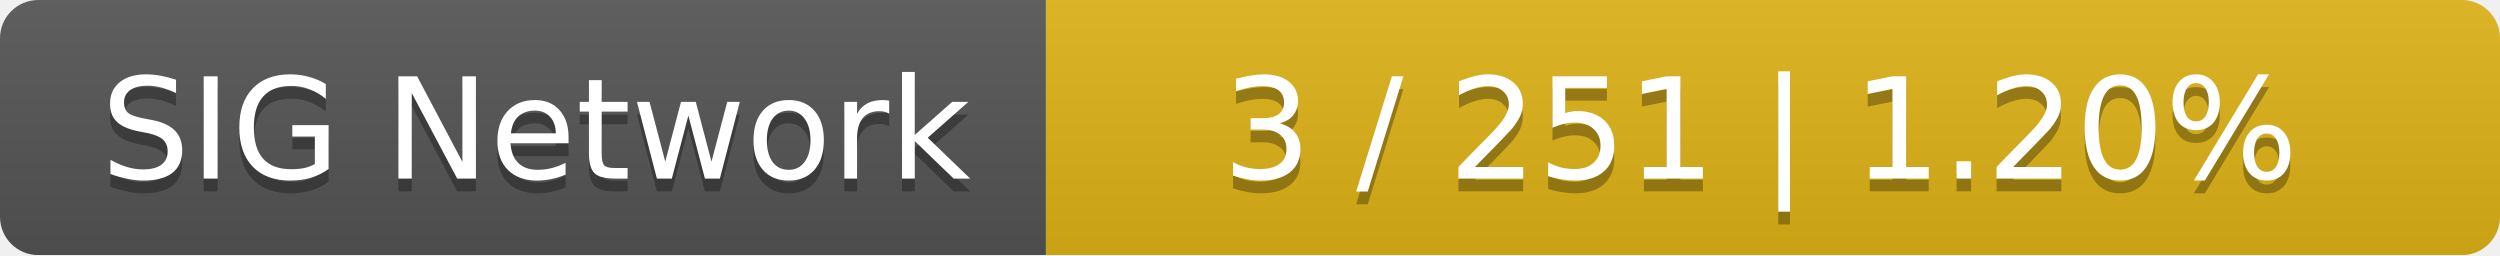
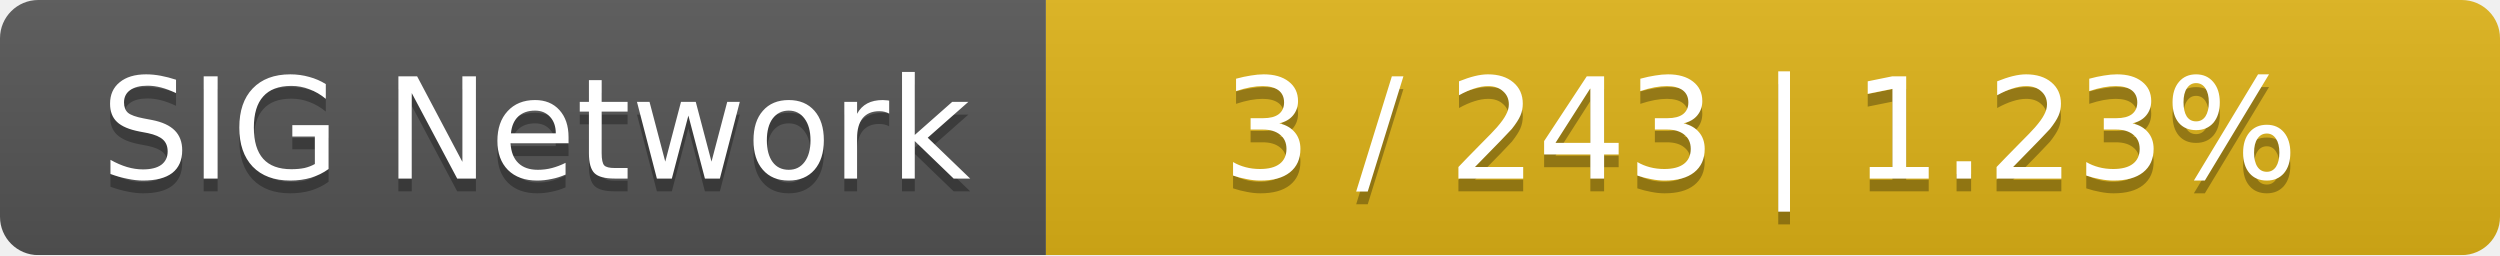
<svg xmlns="http://www.w3.org/2000/svg" width="196" height="20">
  <linearGradient id="smooth" x2="0" y2="100%">
    <stop offset="0" stop-color="#bbb" stop-opacity=".1" />
    <stop offset="1" stop-opacity=".1" />
  </linearGradient>
  <mask id="round">
    <rect width="196" height="20" rx="3" fill="#fff" />
  </mask>
  <g mask="url(#round)">
    <rect width="82" height="20" fill="#555" />
    <rect x="82" width="114" height="20" fill="#dfb317" />
    <rect width="196" height="20" fill="url(#smooth)" />
  </g>
  <g fill="#fff" text-anchor="middle" font-family="DejaVu Sans,Verdana,Geneva,sans-serif" font-size="11">
    <text x="42" y="15" fill="#010101" fill-opacity=".3">SIG Network</text>
    <text x="42" y="14">SIG Network</text>
-     <text x="138" y="15" fill="#010101" fill-opacity=".3">3 / 251    |    1.20%</text>
-     <text x="138" y="14">3 / 251    |    1.20%</text>
+     <text x="138" y="15" fill="#010101" fill-opacity=".3">3 / 243    |    1.23%</text>
+     <text x="138" y="14">3 / 243    |    1.23%</text>
  </g>
</svg>
